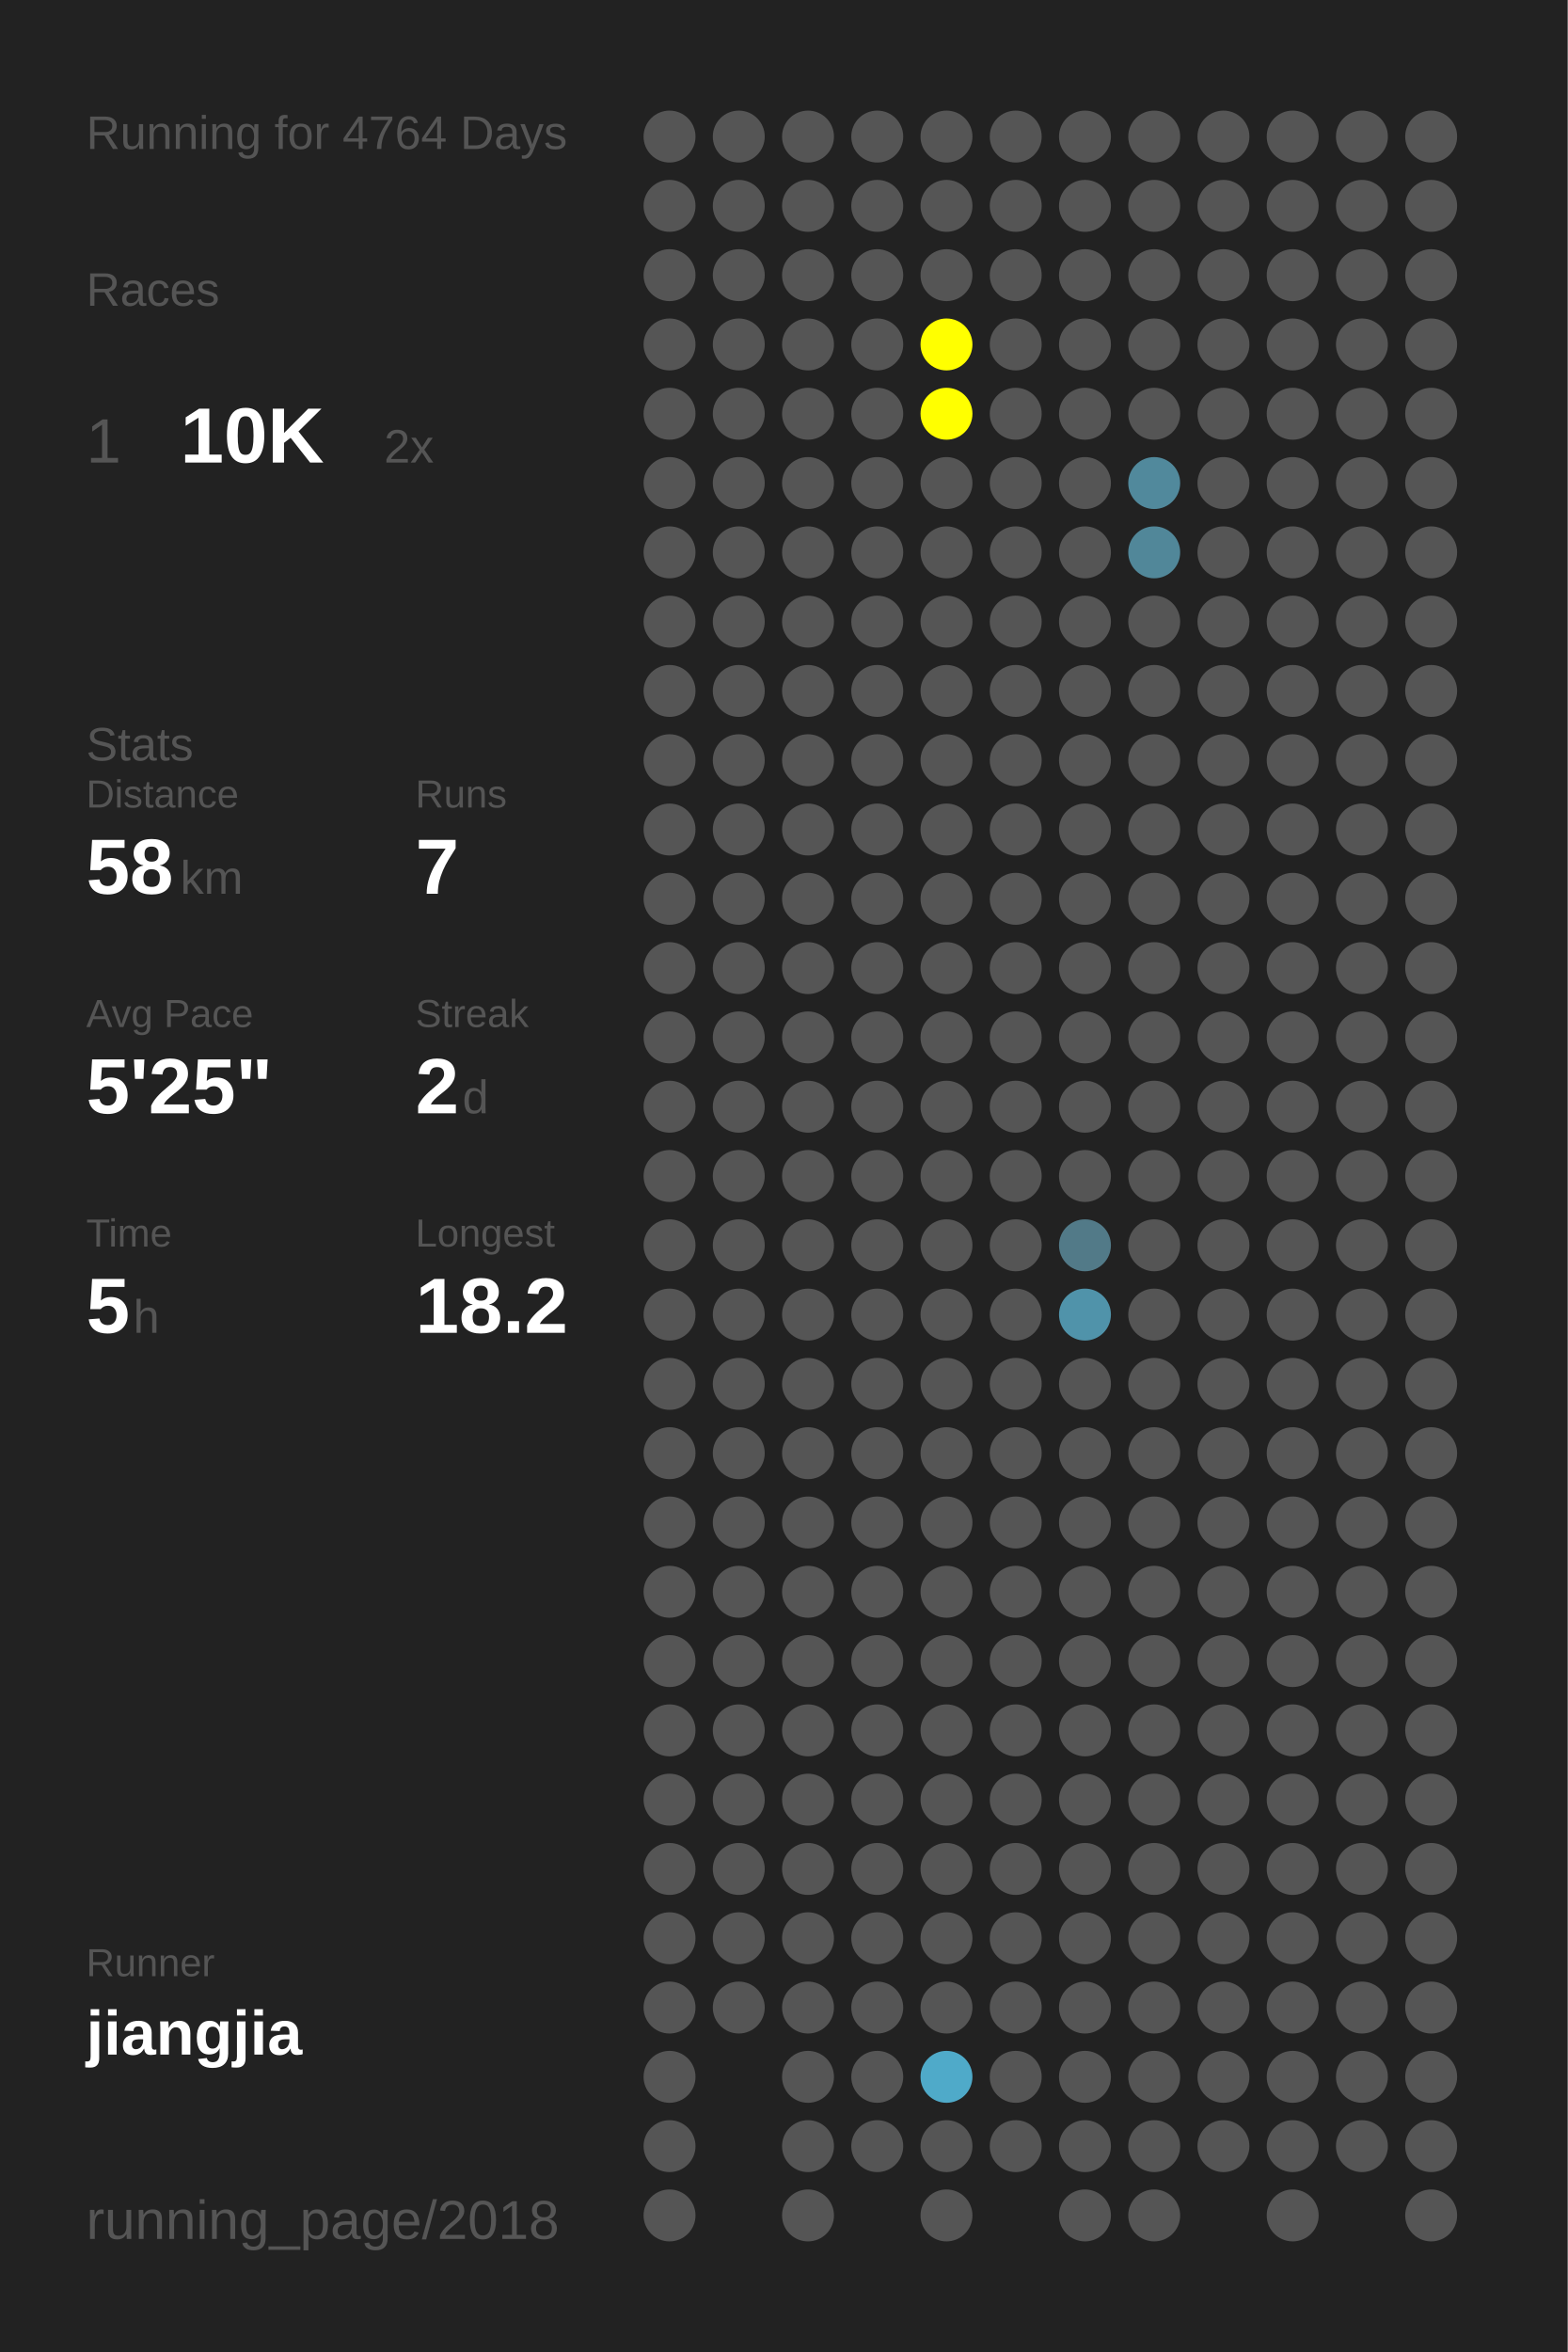
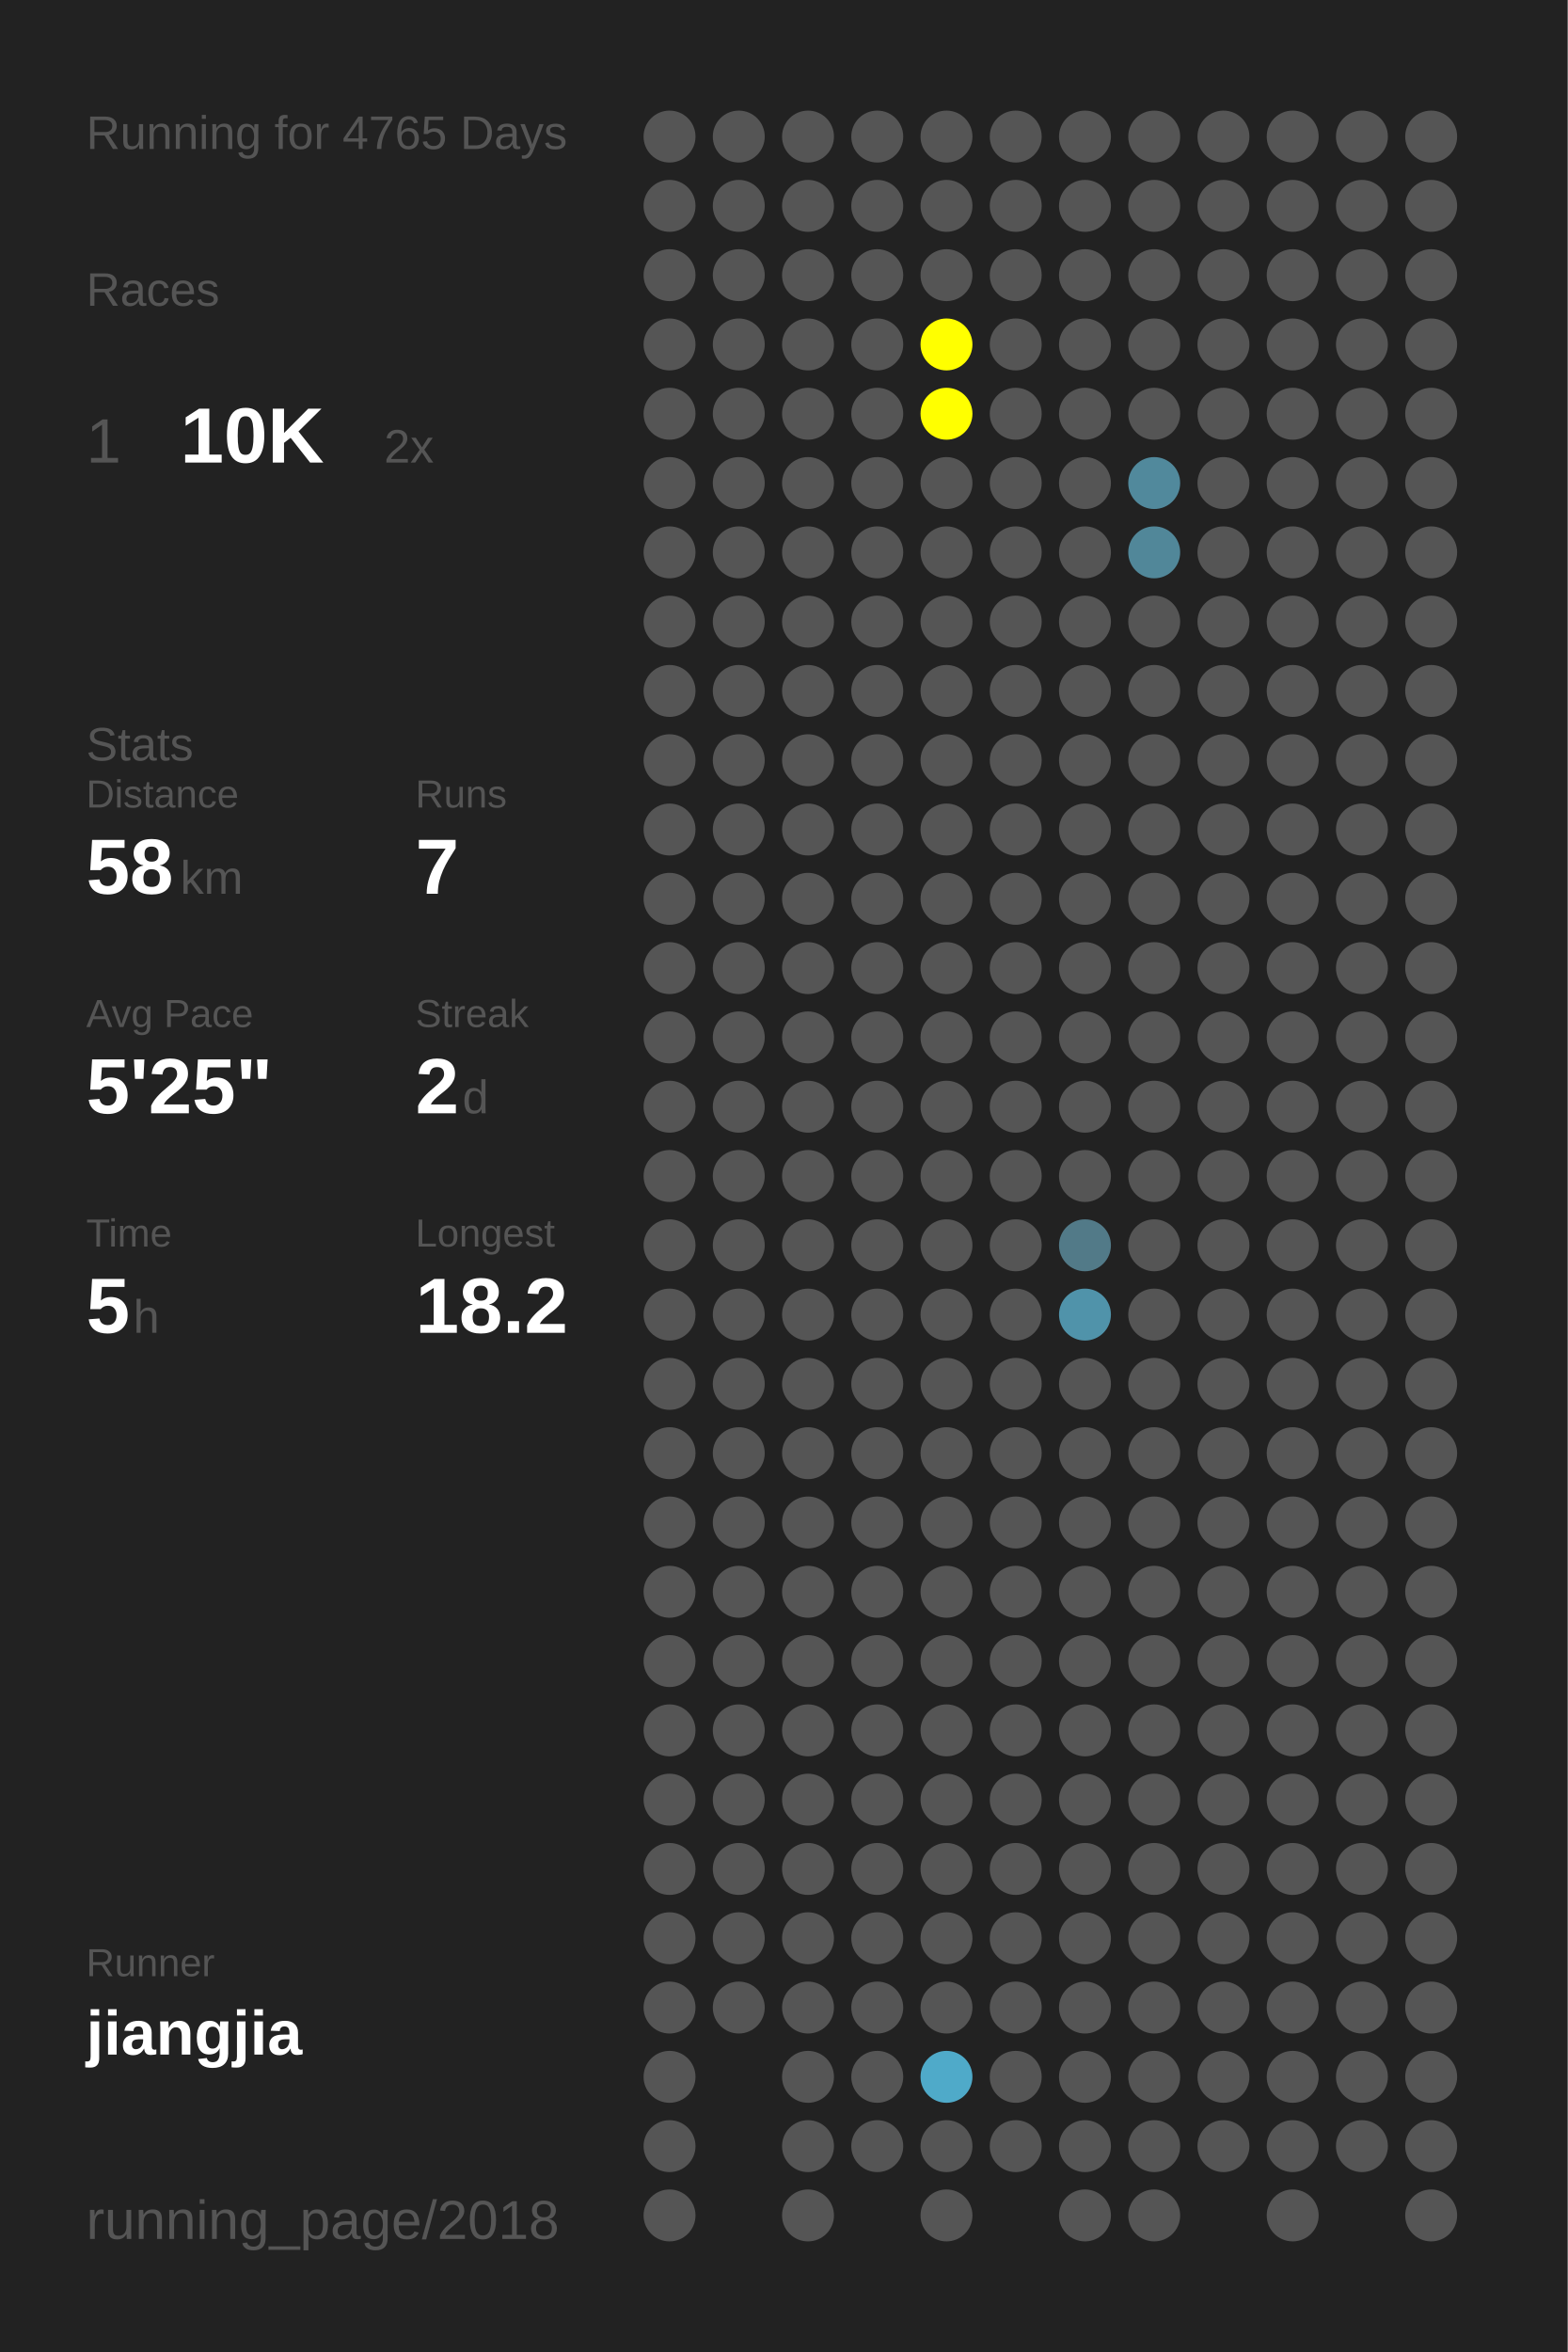
<svg xmlns="http://www.w3.org/2000/svg" baseProfile="full" height="300mm" version="1.1" viewBox="0,0,200,300" width="200mm">
  <defs />
  <rect fill="#222222" height="300" width="200" x="0" y="0" />
-   <text fill="#555555" style="font-size:6px; font-family:Arial;" x="11" y="19">Running for 4764 Days</text>
+   <text fill="#555555" style="font-size:6px; font-family:Arial;" x="11" y="19">Running for 4765 Days</text>
  <text fill="#555555" style="font-size:6px; font-family:Arial;" x="11" y="39">Races</text>
  <text fill="#555555" style="font-size:8px; font-family:Arial;" x="11" y="59">1</text>
  <text fill="#FFFFFF" style="font-size:10px; font-family:Arial; font-weight:bold;" x="23" y="59">10K</text>
  <text fill="#555555" style="font-size:6px; font-family:Arial;" x="49" y="59">2x</text>
  <text fill="#555555" style="font-size:6px; font-family:Arial;" x="11" y="97">Stats</text>
  <text fill="#555555" style="font-size:5px; font-family:Arial;" x="11" y="103">Distance</text>
  <text fill="#FFFFFF" style="font-size:10px; font-family:Arial; font-weight:bold;" x="11" y="114">58</text>
  <text fill="#555555" style="font-size:6px; font-family:Arial;" x="23" y="114">km</text>
  <text fill="#555555" style="font-size:5px; font-family:Arial;" x="53" y="103">Runs</text>
  <text fill="#FFFFFF" style="font-size:10px; font-family:Arial; font-weight:bold;" x="53" y="114">7</text>
  <text fill="#555555" style="font-size:5px; font-family:Arial;" x="11" y="131">Avg Pace</text>
  <text fill="#FFFFFF" style="font-size:10px; font-family:Arial; font-weight:bold;" x="11" y="142">5'25"</text>
  <text fill="#555555" style="font-size:5px; font-family:Arial;" x="53" y="131">Streak</text>
  <text fill="#FFFFFF" style="font-size:10px; font-family:Arial; font-weight:bold;" x="53" y="142">2</text>
  <text fill="#555555" style="font-size:6px; font-family:Arial;" x="59" y="142">d</text>
  <text fill="#555555" style="font-size:5px; font-family:Arial;" x="11" y="159">Time</text>
  <text fill="#FFFFFF" style="font-size:10px; font-family:Arial; font-weight:bold;" x="11" y="170">5</text>
  <text fill="#555555" style="font-size:6px; font-family:Arial;" x="17" y="170">h</text>
  <text fill="#555555" style="font-size:5px; font-family:Arial;" x="53" y="159">Longest</text>
  <text fill="#FFFFFF" style="font-size:10px; font-family:Arial; font-weight:bold;" x="53" y="170">18.2</text>
  <text fill="#555555" style="font-size:5px; font-family:Arial;" x="11" y="252.065">Runner</text>
  <text fill="#FFFFFF" style="font-size:8px; font-family:Arial; font-weight:bold;" x="11" y="262.065">jiangjia</text>
  <text fill="#555555" style="font-size:7px; font-family:Arial;" x="11" y="285.581">running_page/2018</text>
  <circle cx="85.417" cy="17.419" fill="#555555" r="3.312" />
  <circle cx="85.417" cy="26.258" fill="#555555" r="3.312" />
  <circle cx="85.417" cy="35.097" fill="#555555" r="3.312" />
  <circle cx="85.417" cy="43.935" fill="#555555" r="3.312" />
  <circle cx="85.417" cy="52.774" fill="#555555" r="3.312" />
  <circle cx="85.417" cy="61.613" fill="#555555" r="3.312" />
  <circle cx="85.417" cy="70.452" fill="#555555" r="3.312" />
  <circle cx="85.417" cy="79.29" fill="#555555" r="3.312" />
  <circle cx="85.417" cy="88.129" fill="#555555" r="3.312" />
  <circle cx="85.417" cy="96.968" fill="#555555" r="3.312" />
  <circle cx="85.417" cy="105.806" fill="#555555" r="3.312" />
  <circle cx="85.417" cy="114.645" fill="#555555" r="3.312" />
  <circle cx="85.417" cy="123.484" fill="#555555" r="3.312" />
  <circle cx="85.417" cy="132.323" fill="#555555" r="3.312" />
  <circle cx="85.417" cy="141.161" fill="#555555" r="3.312" />
  <circle cx="85.417" cy="150" fill="#555555" r="3.312" />
  <circle cx="85.417" cy="158.839" fill="#555555" r="3.312" />
  <circle cx="85.417" cy="167.677" fill="#555555" r="3.312" />
  <circle cx="85.417" cy="176.516" fill="#555555" r="3.312" />
  <circle cx="85.417" cy="185.355" fill="#555555" r="3.312" />
  <circle cx="85.417" cy="194.194" fill="#555555" r="3.312" />
  <circle cx="85.417" cy="203.032" fill="#555555" r="3.312" />
  <circle cx="85.417" cy="211.871" fill="#555555" r="3.312" />
  <circle cx="85.417" cy="220.71" fill="#555555" r="3.312" />
  <circle cx="85.417" cy="229.548" fill="#555555" r="3.312" />
  <circle cx="85.417" cy="238.387" fill="#555555" r="3.312" />
  <circle cx="85.417" cy="247.226" fill="#555555" r="3.312" />
  <circle cx="85.417" cy="256.065" fill="#555555" r="3.312" />
  <circle cx="85.417" cy="264.903" fill="#555555" r="3.312" />
  <circle cx="85.417" cy="273.742" fill="#555555" r="3.312" />
  <circle cx="85.417" cy="282.581" fill="#555555" r="3.312" />
  <circle cx="94.25" cy="17.419" fill="#555555" r="3.312" />
  <circle cx="94.25" cy="26.258" fill="#555555" r="3.312" />
  <circle cx="94.25" cy="35.097" fill="#555555" r="3.312" />
  <circle cx="94.25" cy="43.935" fill="#555555" r="3.312" />
  <circle cx="94.25" cy="52.774" fill="#555555" r="3.312" />
  <circle cx="94.25" cy="61.613" fill="#555555" r="3.312" />
  <circle cx="94.25" cy="70.452" fill="#555555" r="3.312" />
  <circle cx="94.25" cy="79.29" fill="#555555" r="3.312" />
  <circle cx="94.25" cy="88.129" fill="#555555" r="3.312" />
  <circle cx="94.25" cy="96.968" fill="#555555" r="3.312" />
  <circle cx="94.25" cy="105.806" fill="#555555" r="3.312" />
  <circle cx="94.25" cy="114.645" fill="#555555" r="3.312" />
  <circle cx="94.25" cy="123.484" fill="#555555" r="3.312" />
  <circle cx="94.25" cy="132.323" fill="#555555" r="3.312" />
  <circle cx="94.25" cy="141.161" fill="#555555" r="3.312" />
  <circle cx="94.25" cy="150" fill="#555555" r="3.312" />
  <circle cx="94.25" cy="158.839" fill="#555555" r="3.312" />
  <circle cx="94.25" cy="167.677" fill="#555555" r="3.312" />
  <circle cx="94.25" cy="176.516" fill="#555555" r="3.312" />
  <circle cx="94.25" cy="185.355" fill="#555555" r="3.312" />
  <circle cx="94.25" cy="194.194" fill="#555555" r="3.312" />
  <circle cx="94.25" cy="203.032" fill="#555555" r="3.312" />
  <circle cx="94.25" cy="211.871" fill="#555555" r="3.312" />
  <circle cx="94.25" cy="220.71" fill="#555555" r="3.312" />
  <circle cx="94.25" cy="229.548" fill="#555555" r="3.312" />
  <circle cx="94.25" cy="238.387" fill="#555555" r="3.312" />
  <circle cx="94.25" cy="247.226" fill="#555555" r="3.312" />
  <circle cx="94.25" cy="256.065" fill="#555555" r="3.312" />
  <circle cx="103.083" cy="17.419" fill="#555555" r="3.312" />
  <circle cx="103.083" cy="26.258" fill="#555555" r="3.312" />
  <circle cx="103.083" cy="35.097" fill="#555555" r="3.312" />
  <circle cx="103.083" cy="43.935" fill="#555555" r="3.312" />
  <circle cx="103.083" cy="52.774" fill="#555555" r="3.312" />
  <circle cx="103.083" cy="61.613" fill="#555555" r="3.312" />
  <circle cx="103.083" cy="70.452" fill="#555555" r="3.312" />
  <circle cx="103.083" cy="79.29" fill="#555555" r="3.312" />
  <circle cx="103.083" cy="88.129" fill="#555555" r="3.312" />
  <circle cx="103.083" cy="96.968" fill="#555555" r="3.312" />
  <circle cx="103.083" cy="105.806" fill="#555555" r="3.312" />
  <circle cx="103.083" cy="114.645" fill="#555555" r="3.312" />
  <circle cx="103.083" cy="123.484" fill="#555555" r="3.312" />
  <circle cx="103.083" cy="132.323" fill="#555555" r="3.312" />
  <circle cx="103.083" cy="141.161" fill="#555555" r="3.312" />
  <circle cx="103.083" cy="150" fill="#555555" r="3.312" />
  <circle cx="103.083" cy="158.839" fill="#555555" r="3.312" />
  <circle cx="103.083" cy="167.677" fill="#555555" r="3.312" />
  <circle cx="103.083" cy="176.516" fill="#555555" r="3.312" />
  <circle cx="103.083" cy="185.355" fill="#555555" r="3.312" />
  <circle cx="103.083" cy="194.194" fill="#555555" r="3.312" />
  <circle cx="103.083" cy="203.032" fill="#555555" r="3.312" />
  <circle cx="103.083" cy="211.871" fill="#555555" r="3.312" />
  <circle cx="103.083" cy="220.71" fill="#555555" r="3.312" />
  <circle cx="103.083" cy="229.548" fill="#555555" r="3.312" />
  <circle cx="103.083" cy="238.387" fill="#555555" r="3.312" />
  <circle cx="103.083" cy="247.226" fill="#555555" r="3.312" />
  <circle cx="103.083" cy="256.065" fill="#555555" r="3.312" />
  <circle cx="103.083" cy="264.903" fill="#555555" r="3.312" />
  <circle cx="103.083" cy="273.742" fill="#555555" r="3.312" />
  <circle cx="103.083" cy="282.581" fill="#555555" r="3.312" />
  <circle cx="111.917" cy="17.419" fill="#555555" r="3.312" />
  <circle cx="111.917" cy="26.258" fill="#555555" r="3.312" />
  <circle cx="111.917" cy="35.097" fill="#555555" r="3.312" />
  <circle cx="111.917" cy="43.935" fill="#555555" r="3.312" />
  <circle cx="111.917" cy="52.774" fill="#555555" r="3.312" />
  <circle cx="111.917" cy="61.613" fill="#555555" r="3.312" />
  <circle cx="111.917" cy="70.452" fill="#555555" r="3.312" />
  <circle cx="111.917" cy="79.29" fill="#555555" r="3.312" />
  <circle cx="111.917" cy="88.129" fill="#555555" r="3.312" />
  <circle cx="111.917" cy="96.968" fill="#555555" r="3.312" />
  <circle cx="111.917" cy="105.806" fill="#555555" r="3.312" />
  <circle cx="111.917" cy="114.645" fill="#555555" r="3.312" />
  <circle cx="111.917" cy="123.484" fill="#555555" r="3.312" />
  <circle cx="111.917" cy="132.323" fill="#555555" r="3.312" />
  <circle cx="111.917" cy="141.161" fill="#555555" r="3.312" />
  <circle cx="111.917" cy="150" fill="#555555" r="3.312" />
  <circle cx="111.917" cy="158.839" fill="#555555" r="3.312" />
  <circle cx="111.917" cy="167.677" fill="#555555" r="3.312" />
  <circle cx="111.917" cy="176.516" fill="#555555" r="3.312" />
  <circle cx="111.917" cy="185.355" fill="#555555" r="3.312" />
  <circle cx="111.917" cy="194.194" fill="#555555" r="3.312" />
  <circle cx="111.917" cy="203.032" fill="#555555" r="3.312" />
  <circle cx="111.917" cy="211.871" fill="#555555" r="3.312" />
  <circle cx="111.917" cy="220.71" fill="#555555" r="3.312" />
  <circle cx="111.917" cy="229.548" fill="#555555" r="3.312" />
  <circle cx="111.917" cy="238.387" fill="#555555" r="3.312" />
  <circle cx="111.917" cy="247.226" fill="#555555" r="3.312" />
  <circle cx="111.917" cy="256.065" fill="#555555" r="3.312" />
  <circle cx="111.917" cy="264.903" fill="#555555" r="3.312" />
  <circle cx="111.917" cy="273.742" fill="#555555" r="3.312" />
  <circle cx="120.75" cy="17.419" fill="#555555" r="3.312" />
  <circle cx="120.75" cy="26.258" fill="#555555" r="3.312" />
  <circle cx="120.75" cy="35.097" fill="#555555" r="3.312" />
  <circle cx="120.75" cy="43.935" fill="#FFFF00" r="3.312" />
  <circle cx="120.75" cy="52.774" fill="#FFFF00" r="3.312" />
  <circle cx="120.75" cy="61.613" fill="#555555" r="3.312" />
  <circle cx="120.75" cy="70.452" fill="#555555" r="3.312" />
  <circle cx="120.75" cy="79.29" fill="#555555" r="3.312" />
  <circle cx="120.75" cy="88.129" fill="#555555" r="3.312" />
  <circle cx="120.75" cy="96.968" fill="#555555" r="3.312" />
  <circle cx="120.75" cy="105.806" fill="#555555" r="3.312" />
  <circle cx="120.75" cy="114.645" fill="#555555" r="3.312" />
  <circle cx="120.75" cy="123.484" fill="#555555" r="3.312" />
  <circle cx="120.75" cy="132.323" fill="#555555" r="3.312" />
  <circle cx="120.75" cy="141.161" fill="#555555" r="3.312" />
  <circle cx="120.75" cy="150" fill="#555555" r="3.312" />
  <circle cx="120.75" cy="158.839" fill="#555555" r="3.312" />
  <circle cx="120.75" cy="167.677" fill="#555555" r="3.312" />
  <circle cx="120.75" cy="176.516" fill="#555555" r="3.312" />
  <circle cx="120.75" cy="185.355" fill="#555555" r="3.312" />
  <circle cx="120.75" cy="194.194" fill="#555555" r="3.312" />
  <circle cx="120.75" cy="203.032" fill="#555555" r="3.312" />
  <circle cx="120.75" cy="211.871" fill="#555555" r="3.312" />
  <circle cx="120.75" cy="220.71" fill="#555555" r="3.312" />
  <circle cx="120.75" cy="229.548" fill="#555555" r="3.312" />
  <circle cx="120.75" cy="238.387" fill="#555555" r="3.312" />
  <circle cx="120.75" cy="247.226" fill="#555555" r="3.312" />
  <circle cx="120.75" cy="256.065" fill="#555555" r="3.312" />
  <circle cx="120.75" cy="264.903" fill="#4faac9" r="3.312" />
  <circle cx="120.75" cy="273.742" fill="#555555" r="3.312" />
  <circle cx="120.75" cy="282.581" fill="#555555" r="3.312" />
  <circle cx="129.583" cy="17.419" fill="#555555" r="3.312" />
  <circle cx="129.583" cy="26.258" fill="#555555" r="3.312" />
  <circle cx="129.583" cy="35.097" fill="#555555" r="3.312" />
  <circle cx="129.583" cy="43.935" fill="#555555" r="3.312" />
  <circle cx="129.583" cy="52.774" fill="#555555" r="3.312" />
  <circle cx="129.583" cy="61.613" fill="#555555" r="3.312" />
  <circle cx="129.583" cy="70.452" fill="#555555" r="3.312" />
  <circle cx="129.583" cy="79.29" fill="#555555" r="3.312" />
  <circle cx="129.583" cy="88.129" fill="#555555" r="3.312" />
  <circle cx="129.583" cy="96.968" fill="#555555" r="3.312" />
  <circle cx="129.583" cy="105.806" fill="#555555" r="3.312" />
  <circle cx="129.583" cy="114.645" fill="#555555" r="3.312" />
  <circle cx="129.583" cy="123.484" fill="#555555" r="3.312" />
  <circle cx="129.583" cy="132.323" fill="#555555" r="3.312" />
  <circle cx="129.583" cy="141.161" fill="#555555" r="3.312" />
  <circle cx="129.583" cy="150" fill="#555555" r="3.312" />
  <circle cx="129.583" cy="158.839" fill="#555555" r="3.312" />
  <circle cx="129.583" cy="167.677" fill="#555555" r="3.312" />
  <circle cx="129.583" cy="176.516" fill="#555555" r="3.312" />
  <circle cx="129.583" cy="185.355" fill="#555555" r="3.312" />
  <circle cx="129.583" cy="194.194" fill="#555555" r="3.312" />
  <circle cx="129.583" cy="203.032" fill="#555555" r="3.312" />
  <circle cx="129.583" cy="211.871" fill="#555555" r="3.312" />
  <circle cx="129.583" cy="220.71" fill="#555555" r="3.312" />
  <circle cx="129.583" cy="229.548" fill="#555555" r="3.312" />
  <circle cx="129.583" cy="238.387" fill="#555555" r="3.312" />
  <circle cx="129.583" cy="247.226" fill="#555555" r="3.312" />
  <circle cx="129.583" cy="256.065" fill="#555555" r="3.312" />
  <circle cx="129.583" cy="264.903" fill="#555555" r="3.312" />
  <circle cx="129.583" cy="273.742" fill="#555555" r="3.312" />
  <circle cx="138.417" cy="17.419" fill="#555555" r="3.312" />
  <circle cx="138.417" cy="26.258" fill="#555555" r="3.312" />
  <circle cx="138.417" cy="35.097" fill="#555555" r="3.312" />
  <circle cx="138.417" cy="43.935" fill="#555555" r="3.312" />
  <circle cx="138.417" cy="52.774" fill="#555555" r="3.312" />
  <circle cx="138.417" cy="61.613" fill="#555555" r="3.312" />
  <circle cx="138.417" cy="70.452" fill="#555555" r="3.312" />
  <circle cx="138.417" cy="79.29" fill="#555555" r="3.312" />
  <circle cx="138.417" cy="88.129" fill="#555555" r="3.312" />
  <circle cx="138.417" cy="96.968" fill="#555555" r="3.312" />
  <circle cx="138.417" cy="105.806" fill="#555555" r="3.312" />
  <circle cx="138.417" cy="114.645" fill="#555555" r="3.312" />
  <circle cx="138.417" cy="123.484" fill="#555555" r="3.312" />
  <circle cx="138.417" cy="132.323" fill="#555555" r="3.312" />
  <circle cx="138.417" cy="141.161" fill="#555555" r="3.312" />
  <circle cx="138.417" cy="150" fill="#555555" r="3.312" />
  <circle cx="138.417" cy="158.839" fill="#527a88" r="3.312" />
  <circle cx="138.417" cy="167.677" fill="#5093aa" r="3.312" />
  <circle cx="138.417" cy="176.516" fill="#555555" r="3.312" />
  <circle cx="138.417" cy="185.355" fill="#555555" r="3.312" />
  <circle cx="138.417" cy="194.194" fill="#555555" r="3.312" />
  <circle cx="138.417" cy="203.032" fill="#555555" r="3.312" />
  <circle cx="138.417" cy="211.871" fill="#555555" r="3.312" />
  <circle cx="138.417" cy="220.71" fill="#555555" r="3.312" />
  <circle cx="138.417" cy="229.548" fill="#555555" r="3.312" />
  <circle cx="138.417" cy="238.387" fill="#555555" r="3.312" />
  <circle cx="138.417" cy="247.226" fill="#555555" r="3.312" />
  <circle cx="138.417" cy="256.065" fill="#555555" r="3.312" />
  <circle cx="138.417" cy="264.903" fill="#555555" r="3.312" />
  <circle cx="138.417" cy="273.742" fill="#555555" r="3.312" />
  <circle cx="138.417" cy="282.581" fill="#555555" r="3.312" />
  <circle cx="147.25" cy="17.419" fill="#555555" r="3.312" />
  <circle cx="147.25" cy="26.258" fill="#555555" r="3.312" />
  <circle cx="147.25" cy="35.097" fill="#555555" r="3.312" />
  <circle cx="147.25" cy="43.935" fill="#555555" r="3.312" />
  <circle cx="147.25" cy="52.774" fill="#555555" r="3.312" />
  <circle cx="147.25" cy="61.613" fill="#51899c" r="3.312" />
  <circle cx="147.25" cy="70.452" fill="#518799" r="3.312" />
  <circle cx="147.25" cy="79.29" fill="#555555" r="3.312" />
  <circle cx="147.25" cy="88.129" fill="#555555" r="3.312" />
  <circle cx="147.25" cy="96.968" fill="#555555" r="3.312" />
  <circle cx="147.25" cy="105.806" fill="#555555" r="3.312" />
  <circle cx="147.25" cy="114.645" fill="#555555" r="3.312" />
  <circle cx="147.25" cy="123.484" fill="#555555" r="3.312" />
  <circle cx="147.25" cy="132.323" fill="#555555" r="3.312" />
  <circle cx="147.25" cy="141.161" fill="#555555" r="3.312" />
  <circle cx="147.25" cy="150" fill="#555555" r="3.312" />
  <circle cx="147.25" cy="158.839" fill="#555555" r="3.312" />
  <circle cx="147.25" cy="167.677" fill="#555555" r="3.312" />
  <circle cx="147.25" cy="176.516" fill="#555555" r="3.312" />
  <circle cx="147.25" cy="185.355" fill="#555555" r="3.312" />
  <circle cx="147.25" cy="194.194" fill="#555555" r="3.312" />
  <circle cx="147.25" cy="203.032" fill="#555555" r="3.312" />
  <circle cx="147.25" cy="211.871" fill="#555555" r="3.312" />
  <circle cx="147.25" cy="220.71" fill="#555555" r="3.312" />
  <circle cx="147.25" cy="229.548" fill="#555555" r="3.312" />
  <circle cx="147.25" cy="238.387" fill="#555555" r="3.312" />
  <circle cx="147.25" cy="247.226" fill="#555555" r="3.312" />
  <circle cx="147.25" cy="256.065" fill="#555555" r="3.312" />
  <circle cx="147.25" cy="264.903" fill="#555555" r="3.312" />
  <circle cx="147.25" cy="273.742" fill="#555555" r="3.312" />
  <circle cx="147.25" cy="282.581" fill="#555555" r="3.312" />
  <circle cx="156.083" cy="17.419" fill="#555555" r="3.312" />
  <circle cx="156.083" cy="26.258" fill="#555555" r="3.312" />
  <circle cx="156.083" cy="35.097" fill="#555555" r="3.312" />
  <circle cx="156.083" cy="43.935" fill="#555555" r="3.312" />
  <circle cx="156.083" cy="52.774" fill="#555555" r="3.312" />
  <circle cx="156.083" cy="61.613" fill="#555555" r="3.312" />
  <circle cx="156.083" cy="70.452" fill="#555555" r="3.312" />
  <circle cx="156.083" cy="79.29" fill="#555555" r="3.312" />
  <circle cx="156.083" cy="88.129" fill="#555555" r="3.312" />
  <circle cx="156.083" cy="96.968" fill="#555555" r="3.312" />
  <circle cx="156.083" cy="105.806" fill="#555555" r="3.312" />
  <circle cx="156.083" cy="114.645" fill="#555555" r="3.312" />
  <circle cx="156.083" cy="123.484" fill="#555555" r="3.312" />
  <circle cx="156.083" cy="132.323" fill="#555555" r="3.312" />
  <circle cx="156.083" cy="141.161" fill="#555555" r="3.312" />
  <circle cx="156.083" cy="150" fill="#555555" r="3.312" />
  <circle cx="156.083" cy="158.839" fill="#555555" r="3.312" />
  <circle cx="156.083" cy="167.677" fill="#555555" r="3.312" />
  <circle cx="156.083" cy="176.516" fill="#555555" r="3.312" />
  <circle cx="156.083" cy="185.355" fill="#555555" r="3.312" />
  <circle cx="156.083" cy="194.194" fill="#555555" r="3.312" />
  <circle cx="156.083" cy="203.032" fill="#555555" r="3.312" />
  <circle cx="156.083" cy="211.871" fill="#555555" r="3.312" />
  <circle cx="156.083" cy="220.71" fill="#555555" r="3.312" />
  <circle cx="156.083" cy="229.548" fill="#555555" r="3.312" />
  <circle cx="156.083" cy="238.387" fill="#555555" r="3.312" />
  <circle cx="156.083" cy="247.226" fill="#555555" r="3.312" />
  <circle cx="156.083" cy="256.065" fill="#555555" r="3.312" />
  <circle cx="156.083" cy="264.903" fill="#555555" r="3.312" />
  <circle cx="156.083" cy="273.742" fill="#555555" r="3.312" />
  <circle cx="164.917" cy="17.419" fill="#555555" r="3.312" />
  <circle cx="164.917" cy="26.258" fill="#555555" r="3.312" />
  <circle cx="164.917" cy="35.097" fill="#555555" r="3.312" />
  <circle cx="164.917" cy="43.935" fill="#555555" r="3.312" />
  <circle cx="164.917" cy="52.774" fill="#555555" r="3.312" />
  <circle cx="164.917" cy="61.613" fill="#555555" r="3.312" />
  <circle cx="164.917" cy="70.452" fill="#555555" r="3.312" />
  <circle cx="164.917" cy="79.29" fill="#555555" r="3.312" />
  <circle cx="164.917" cy="88.129" fill="#555555" r="3.312" />
  <circle cx="164.917" cy="96.968" fill="#555555" r="3.312" />
  <circle cx="164.917" cy="105.806" fill="#555555" r="3.312" />
  <circle cx="164.917" cy="114.645" fill="#555555" r="3.312" />
  <circle cx="164.917" cy="123.484" fill="#555555" r="3.312" />
  <circle cx="164.917" cy="132.323" fill="#555555" r="3.312" />
  <circle cx="164.917" cy="141.161" fill="#555555" r="3.312" />
  <circle cx="164.917" cy="150" fill="#555555" r="3.312" />
  <circle cx="164.917" cy="158.839" fill="#555555" r="3.312" />
  <circle cx="164.917" cy="167.677" fill="#555555" r="3.312" />
  <circle cx="164.917" cy="176.516" fill="#555555" r="3.312" />
  <circle cx="164.917" cy="185.355" fill="#555555" r="3.312" />
  <circle cx="164.917" cy="194.194" fill="#555555" r="3.312" />
  <circle cx="164.917" cy="203.032" fill="#555555" r="3.312" />
  <circle cx="164.917" cy="211.871" fill="#555555" r="3.312" />
  <circle cx="164.917" cy="220.71" fill="#555555" r="3.312" />
  <circle cx="164.917" cy="229.548" fill="#555555" r="3.312" />
  <circle cx="164.917" cy="238.387" fill="#555555" r="3.312" />
  <circle cx="164.917" cy="247.226" fill="#555555" r="3.312" />
  <circle cx="164.917" cy="256.065" fill="#555555" r="3.312" />
  <circle cx="164.917" cy="264.903" fill="#555555" r="3.312" />
  <circle cx="164.917" cy="273.742" fill="#555555" r="3.312" />
  <circle cx="164.917" cy="282.581" fill="#555555" r="3.312" />
  <circle cx="173.75" cy="17.419" fill="#555555" r="3.312" />
  <circle cx="173.75" cy="26.258" fill="#555555" r="3.312" />
  <circle cx="173.75" cy="35.097" fill="#555555" r="3.312" />
  <circle cx="173.75" cy="43.935" fill="#555555" r="3.312" />
  <circle cx="173.75" cy="52.774" fill="#555555" r="3.312" />
  <circle cx="173.75" cy="61.613" fill="#555555" r="3.312" />
  <circle cx="173.75" cy="70.452" fill="#555555" r="3.312" />
  <circle cx="173.75" cy="79.29" fill="#555555" r="3.312" />
  <circle cx="173.75" cy="88.129" fill="#555555" r="3.312" />
  <circle cx="173.75" cy="96.968" fill="#555555" r="3.312" />
  <circle cx="173.75" cy="105.806" fill="#555555" r="3.312" />
  <circle cx="173.75" cy="114.645" fill="#555555" r="3.312" />
  <circle cx="173.75" cy="123.484" fill="#555555" r="3.312" />
  <circle cx="173.75" cy="132.323" fill="#555555" r="3.312" />
  <circle cx="173.75" cy="141.161" fill="#555555" r="3.312" />
  <circle cx="173.75" cy="150" fill="#555555" r="3.312" />
  <circle cx="173.75" cy="158.839" fill="#555555" r="3.312" />
  <circle cx="173.75" cy="167.677" fill="#555555" r="3.312" />
  <circle cx="173.75" cy="176.516" fill="#555555" r="3.312" />
  <circle cx="173.75" cy="185.355" fill="#555555" r="3.312" />
  <circle cx="173.75" cy="194.194" fill="#555555" r="3.312" />
  <circle cx="173.75" cy="203.032" fill="#555555" r="3.312" />
  <circle cx="173.75" cy="211.871" fill="#555555" r="3.312" />
  <circle cx="173.75" cy="220.71" fill="#555555" r="3.312" />
  <circle cx="173.75" cy="229.548" fill="#555555" r="3.312" />
  <circle cx="173.75" cy="238.387" fill="#555555" r="3.312" />
  <circle cx="173.75" cy="247.226" fill="#555555" r="3.312" />
  <circle cx="173.75" cy="256.065" fill="#555555" r="3.312" />
  <circle cx="173.75" cy="264.903" fill="#555555" r="3.312" />
  <circle cx="173.75" cy="273.742" fill="#555555" r="3.312" />
  <circle cx="182.583" cy="17.419" fill="#555555" r="3.312" />
  <circle cx="182.583" cy="26.258" fill="#555555" r="3.312" />
  <circle cx="182.583" cy="35.097" fill="#555555" r="3.312" />
  <circle cx="182.583" cy="43.935" fill="#555555" r="3.312" />
  <circle cx="182.583" cy="52.774" fill="#555555" r="3.312" />
  <circle cx="182.583" cy="61.613" fill="#555555" r="3.312" />
  <circle cx="182.583" cy="70.452" fill="#555555" r="3.312" />
  <circle cx="182.583" cy="79.29" fill="#555555" r="3.312" />
  <circle cx="182.583" cy="88.129" fill="#555555" r="3.312" />
  <circle cx="182.583" cy="96.968" fill="#555555" r="3.312" />
  <circle cx="182.583" cy="105.806" fill="#555555" r="3.312" />
  <circle cx="182.583" cy="114.645" fill="#555555" r="3.312" />
  <circle cx="182.583" cy="123.484" fill="#555555" r="3.312" />
  <circle cx="182.583" cy="132.323" fill="#555555" r="3.312" />
  <circle cx="182.583" cy="141.161" fill="#555555" r="3.312" />
  <circle cx="182.583" cy="150" fill="#555555" r="3.312" />
  <circle cx="182.583" cy="158.839" fill="#555555" r="3.312" />
  <circle cx="182.583" cy="167.677" fill="#555555" r="3.312" />
  <circle cx="182.583" cy="176.516" fill="#555555" r="3.312" />
  <circle cx="182.583" cy="185.355" fill="#555555" r="3.312" />
  <circle cx="182.583" cy="194.194" fill="#555555" r="3.312" />
  <circle cx="182.583" cy="203.032" fill="#555555" r="3.312" />
  <circle cx="182.583" cy="211.871" fill="#555555" r="3.312" />
  <circle cx="182.583" cy="220.71" fill="#555555" r="3.312" />
  <circle cx="182.583" cy="229.548" fill="#555555" r="3.312" />
  <circle cx="182.583" cy="238.387" fill="#555555" r="3.312" />
  <circle cx="182.583" cy="247.226" fill="#555555" r="3.312" />
  <circle cx="182.583" cy="256.065" fill="#555555" r="3.312" />
  <circle cx="182.583" cy="264.903" fill="#555555" r="3.312" />
  <circle cx="182.583" cy="273.742" fill="#555555" r="3.312" />
  <circle cx="182.583" cy="282.581" fill="#555555" r="3.312" />
</svg>
